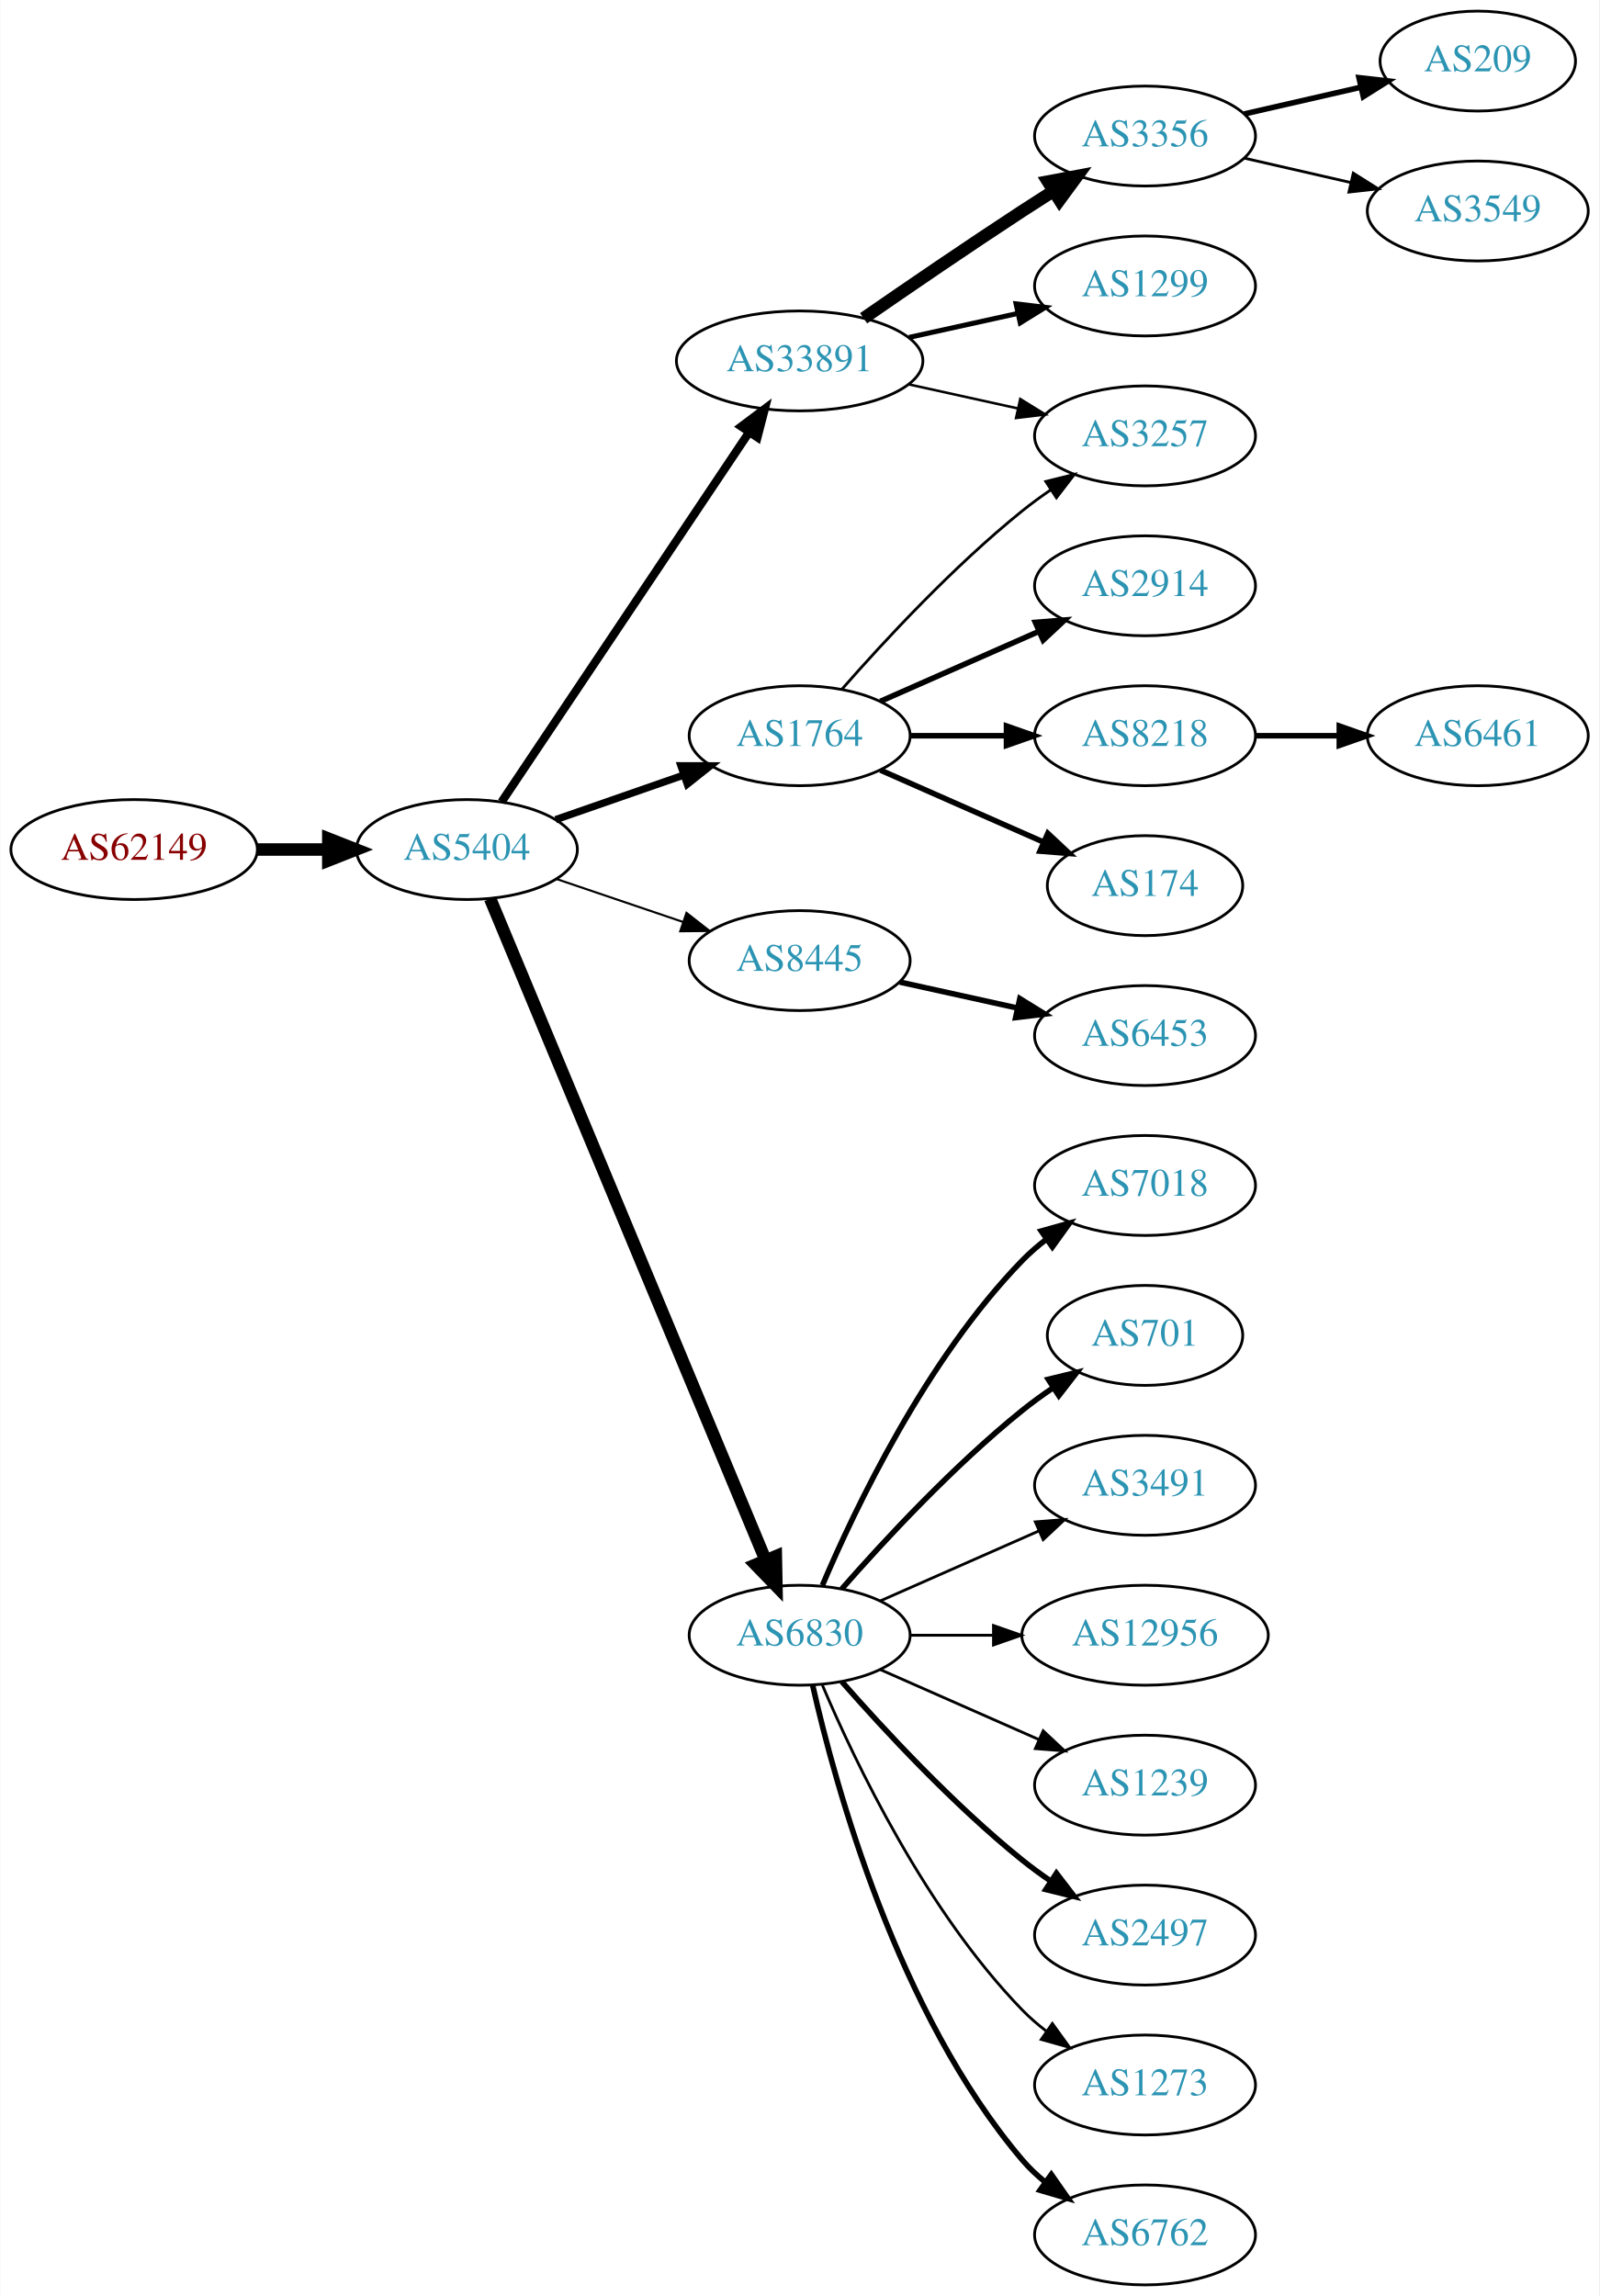
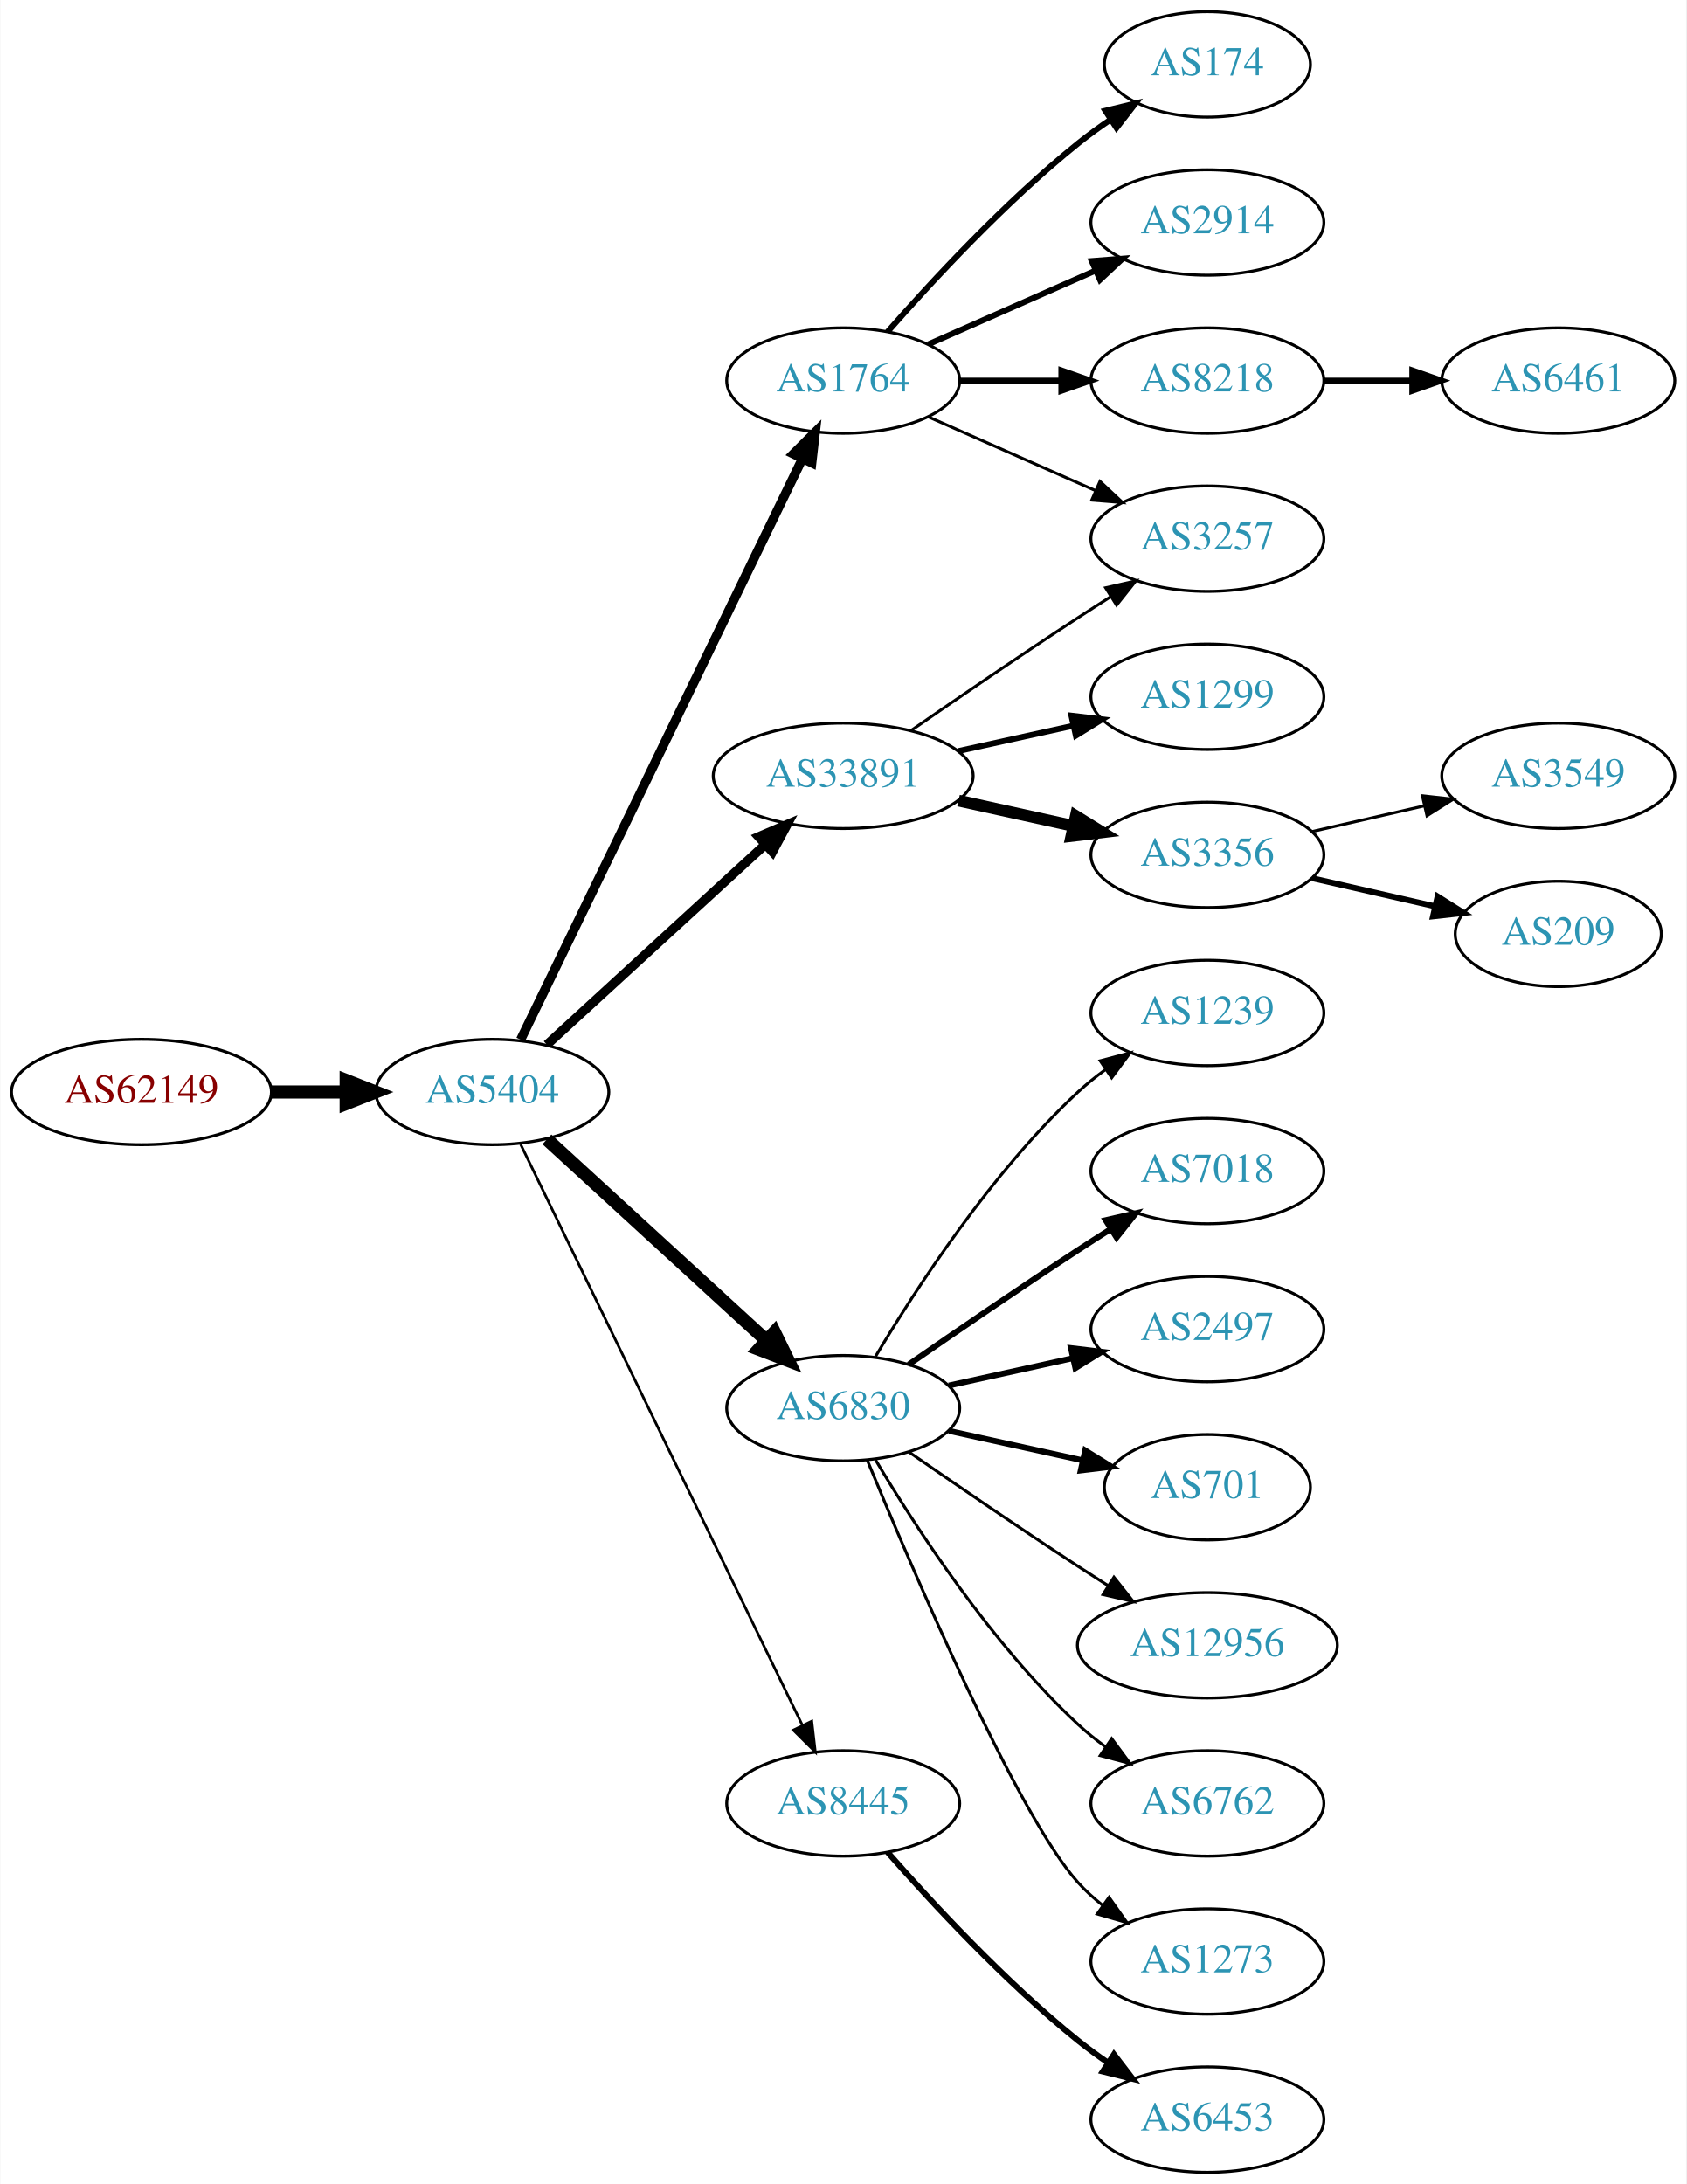
- <svg xmlns="http://www.w3.org/2000/svg" xmlns:xlink="http://www.w3.org/1999/xlink" width="576pt" height="827pt" viewBox="0.00 0.00 575.76 827.00">
-   <g id="graph0" class="graph" transform="scale(1 1) rotate(0) translate(4 823)">
-     <polygon fill="white" stroke="none" points="-4,4 -4,-823 571.762,-823 571.762,4 -4,4" />
+ <svg xmlns="http://www.w3.org/2000/svg" xmlns:xlink="http://www.w3.org/1999/xlink" width="576pt" height="746pt" viewBox="0.00 0.00 575.76 746.00">
+   <g id="graph0" class="graph" transform="scale(1 1) rotate(0) translate(4 742)">
+     <polygon fill="white" stroke="none" points="-4,4 -4,-742 571.762,-742 571.762,4 -4,4" />
    <g id="node1" class="node">
      <g id="a_node1">
        <a xlink:href="/asn/62149" xlink:title="AS62149 ~ Verein Kabel-TV Gerlos [AT]">
-           <ellipse fill="#ffffff" stroke="black" cx="44.196" cy="-517" rx="44.393" ry="18" />
-           <text text-anchor="middle" x="44.196" y="-513.3" font-family="Times,serif" font-size="14.00" fill="#880000">AS62149</text>
+           <ellipse fill="#ffffff" stroke="black" cx="44.196" cy="-369" rx="44.393" ry="18" />
+           <text text-anchor="middle" x="44.196" y="-365.3" font-family="Times,serif" font-size="14.00" fill="#880000">AS62149</text>
        </a>
      </g>
    </g>
    <g id="node2" class="node">
      <g id="a_node2">
        <a xlink:href="/asn/5404" xlink:title="AS5404 ~ ASN conova communications GmbH [AT]">
-           <ellipse fill="#ffffff" stroke="black" cx="164.039" cy="-517" rx="39.794" ry="18" />
-           <text text-anchor="middle" x="164.039" y="-513.3" font-family="Times,serif" font-size="14.00" fill="#2c94b3">AS5404</text>
+           <ellipse fill="#ffffff" stroke="black" cx="164.039" cy="-369" rx="39.794" ry="18" />
+           <text text-anchor="middle" x="164.039" y="-365.3" font-family="Times,serif" font-size="14.00" fill="#2c94b3">AS5404</text>
        </a>
      </g>
    </g>
    <g id="edge1" class="edge">
-       <path fill="none" stroke="black" stroke-width="4.5" d="M88.407,-517C96.72,-517 105.482,-517 113.965,-517" />
-       <polygon fill="black" stroke="black" stroke-width="4.5" points="114.123,-520.938 124.123,-517 114.123,-513.063 114.123,-520.938" />
+       <path fill="none" stroke="black" stroke-width="4.5" d="M88.407,-369C96.72,-369 105.482,-369 113.965,-369" />
+       <polygon fill="black" stroke="black" stroke-width="4.5" points="114.123,-372.938 124.123,-369 114.123,-365.063 114.123,-372.938" />
    </g>
    <g id="node3" class="node">
      <g id="a_node3">
-         <a xlink:href="/asn/33891" xlink:title="AS33891 ~ CORE-BACKBONE GMBH GLOBAL NETWORK [DE]">
-           <ellipse fill="#ffffff" stroke="black" cx="283.881" cy="-693" rx="44.393" ry="18" />
-           <text text-anchor="middle" x="283.881" y="-689.3" font-family="Times,serif" font-size="14.00" fill="#2c94b3">AS33891</text>
+         <a xlink:href="/asn/1764" xlink:title="AS1764 ~ NEXTLAYER-AS [AT]">
+           <ellipse fill="#ffffff" stroke="black" cx="283.881" cy="-612" rx="39.794" ry="18" />
+           <text text-anchor="middle" x="283.881" y="-608.3" font-family="Times,serif" font-size="14.00" fill="#2c94b3">AS1764</text>
        </a>
      </g>
    </g>
    <g id="edge2" class="edge">
-       <path fill="none" stroke="black" stroke-width="3" d="M176.552,-534.196C197.321,-565.214 241.159,-630.687 265.561,-667.132" />
-       <polygon fill="black" stroke="black" stroke-width="3" points="262.849,-669.372 271.321,-675.734 268.665,-665.477 262.849,-669.372" />
+       <path fill="none" stroke="black" stroke-width="3.15" d="M173.704,-386.868C194.184,-429.101 245.672,-535.272 269.898,-585.227" />
+       <polygon fill="black" stroke="black" stroke-width="3.15" points="266.849,-586.963 274.362,-594.433 273.148,-583.908 266.849,-586.963" />
    </g>
    <g id="node4" class="node">
      <g id="a_node4">
-         <a xlink:href="/asn/8445" xlink:title="AS8445 ~ SALZBURG-AG-AS [AT]">
-           <ellipse fill="#ffffff" stroke="black" cx="283.881" cy="-477" rx="39.794" ry="18" />
-           <text text-anchor="middle" x="283.881" y="-473.3" font-family="Times,serif" font-size="14.00" fill="#2c94b3">AS8445</text>
+         <a xlink:href="/asn/6830" xlink:title="AS6830 ~ LGI-UPC [AT]">
+           <ellipse fill="#ffffff" stroke="black" cx="283.881" cy="-261" rx="39.794" ry="18" />
+           <text text-anchor="middle" x="283.881" y="-257.3" font-family="Times,serif" font-size="14.00" fill="#2c94b3">AS6830</text>
        </a>
      </g>
    </g>
    <g id="edge3" class="edge">
-       <path fill="none" stroke="black" stroke-width="0.75" d="M196.309,-506.386C210.292,-501.639 226.963,-495.981 241.925,-490.902" />
-       <polygon fill="black" stroke="black" stroke-width="0.75" points="243.12,-494.192 251.465,-487.664 240.87,-487.564 243.12,-494.192" />
+       <path fill="none" stroke="black" stroke-width="4.5" d="M182.681,-352.831C202.554,-334.618 235.016,-304.867 257.585,-284.183" />
+       <polygon fill="black" stroke="black" stroke-width="4.5" points="260.406,-286.939 265.118,-277.279 255.086,-281.133 260.406,-286.939" />
    </g>
    <g id="node5" class="node">
      <g id="a_node5">
-         <a xlink:href="/asn/6830" xlink:title="AS6830 ~ LGI-UPC [AT]">
-           <ellipse fill="#ffffff" stroke="black" cx="283.881" cy="-234" rx="39.794" ry="18" />
-           <text text-anchor="middle" x="283.881" y="-230.3" font-family="Times,serif" font-size="14.00" fill="#2c94b3">AS6830</text>
+         <a xlink:href="/asn/8445" xlink:title="AS8445 ~ SALZBURG-AG-AS [AT]">
+           <ellipse fill="#ffffff" stroke="black" cx="283.881" cy="-126" rx="39.794" ry="18" />
+           <text text-anchor="middle" x="283.881" y="-122.3" font-family="Times,serif" font-size="14.00" fill="#2c94b3">AS8445</text>
        </a>
      </g>
    </g>
    <g id="edge4" class="edge">
-       <path fill="none" stroke="black" stroke-width="4.5" d="M172.41,-499.297C192.374,-451.353 247.595,-318.741 271.55,-261.212" />
-       <polygon fill="black" stroke="black" stroke-width="4.5" points="275.303,-262.441 275.512,-251.696 268.033,-259.414 275.303,-262.441" />
+       <path fill="none" stroke="black" stroke-width="0.9" d="M173.704,-351.132C194.184,-308.899 245.672,-202.728 269.898,-152.773" />
+       <polygon fill="black" stroke="black" stroke-width="0.9" points="273.148,-154.092 274.362,-143.567 266.849,-151.037 273.148,-154.092" />
    </g>
    <g id="node6" class="node">
      <g id="a_node6">
-         <a xlink:href="/asn/1764" xlink:title="AS1764 ~ NEXTLAYER-AS [AT]">
-           <ellipse fill="#ffffff" stroke="black" cx="283.881" cy="-558" rx="39.794" ry="18" />
-           <text text-anchor="middle" x="283.881" y="-554.3" font-family="Times,serif" font-size="14.00" fill="#2c94b3">AS1764</text>
+         <a xlink:href="/asn/33891" xlink:title="AS33891 ~ CORE-BACKBONE GMBH GLOBAL NETWORK [DE]">
+           <ellipse fill="#ffffff" stroke="black" cx="283.881" cy="-477" rx="44.393" ry="18" />
+           <text text-anchor="middle" x="283.881" y="-473.3" font-family="Times,serif" font-size="14.00" fill="#2c94b3">AS33891</text>
        </a>
      </g>
    </g>
    <g id="edge5" class="edge">
-       <path fill="none" stroke="black" stroke-width="2.625" d="M196,-527.772C210.097,-532.677 226.973,-538.548 242.087,-543.807" />
-       <polygon fill="black" stroke="black" stroke-width="2.625" points="241.122,-547.177 251.717,-547.157 243.423,-540.566 241.122,-547.177" />
+       <path fill="none" stroke="black" stroke-width="3.15" d="M182.681,-385.169C202.439,-403.276 234.641,-432.789 257.193,-453.457" />
+       <polygon fill="black" stroke="black" stroke-width="3.15" points="254.994,-456.189 264.731,-460.365 259.723,-451.029 254.994,-456.189" />
    </g>
    <g id="node7" class="node">
      <g id="a_node7">
-         <a xlink:href="/asn/1299" xlink:title="AS1299 ~ Telia Carrier [EU]">
-           <ellipse fill="#ffffff" stroke="black" cx="408.273" cy="-720" rx="39.794" ry="18" />
-           <text text-anchor="middle" x="408.273" y="-716.3" font-family="Times,serif" font-size="14.00" fill="#2c94b3">AS1299</text>
+         <a xlink:href="/asn/174" xlink:title="AS174 ~ Cogent Communications [US]">
+           <ellipse fill="#ffffff" stroke="black" cx="408.273" cy="-720" rx="35.194" ry="18" />
+           <text text-anchor="middle" x="408.273" y="-716.3" font-family="Times,serif" font-size="14.00" fill="#2c94b3">AS174</text>
        </a>
      </g>
    </g>
    <g id="edge6" class="edge">
-       <path fill="none" stroke="black" stroke-width="1.8" d="M323.271,-701.469C335.662,-704.202 349.509,-707.257 362.329,-710.085" />
-       <polygon fill="black" stroke="black" stroke-width="1.8" points="361.825,-713.558 372.344,-712.295 363.333,-706.722 361.825,-713.558" />
+       <path fill="none" stroke="black" stroke-width="2" d="M299.033,-628.663C314.135,-645.894 339.256,-673.024 364.077,-693 367.582,-695.821 371.4,-698.587 375.268,-701.208" />
+       <polygon fill="black" stroke="black" stroke-width="2" points="373.419,-704.18 383.714,-706.682 377.226,-698.306 373.419,-704.18" />
    </g>
    <g id="node8" class="node">
      <g id="a_node8">
-         <a xlink:href="/asn/3257" xlink:title="AS3257 ~ GTT [DE]">
+         <a xlink:href="/asn/2914" xlink:title="AS2914 ~ NTT America, Inc. [US]">
          <ellipse fill="#ffffff" stroke="black" cx="408.273" cy="-666" rx="39.794" ry="18" />
-           <text text-anchor="middle" x="408.273" y="-662.3" font-family="Times,serif" font-size="14.00" fill="#2c94b3">AS3257</text>
+           <text text-anchor="middle" x="408.273" y="-662.3" font-family="Times,serif" font-size="14.00" fill="#2c94b3">AS2914</text>
        </a>
      </g>
    </g>
    <g id="edge7" class="edge">
-       <path fill="none" stroke="black" stroke-width="0.9" d="M323.271,-684.531C335.662,-681.798 349.509,-678.743 362.329,-675.915" />
-       <polygon fill="black" stroke="black" stroke-width="0.9" points="363.333,-679.278 372.344,-673.705 361.825,-672.442 363.333,-679.278" />
+       <path fill="none" stroke="black" stroke-width="2" d="M312.96,-624.389C329.908,-631.866 351.706,-641.483 370.075,-649.588" />
+       <polygon fill="black" stroke="black" stroke-width="2" points="368.763,-652.834 379.325,-653.669 371.589,-646.43 368.763,-652.834" />
    </g>
    <g id="node9" class="node">
      <g id="a_node9">
-         <a xlink:href="/asn/3356" xlink:title="AS3356 ~ Level 3 Parent, LLC [US]">
-           <ellipse fill="#ffffff" stroke="black" cx="408.273" cy="-774" rx="39.794" ry="18" />
-           <text text-anchor="middle" x="408.273" y="-770.3" font-family="Times,serif" font-size="14.00" fill="#2c94b3">AS3356</text>
+         <a xlink:href="/asn/8218" xlink:title="AS8218 ~ legacy Neotelecoms [FR]">
+           <ellipse fill="#ffffff" stroke="black" cx="408.273" cy="-612" rx="39.794" ry="18" />
+           <text text-anchor="middle" x="408.273" y="-608.3" font-family="Times,serif" font-size="14.00" fill="#2c94b3">AS8218</text>
        </a>
      </g>
    </g>
    <g id="edge8" class="edge">
-       <path fill="none" stroke="black" stroke-width="4.5" d="M306.912,-708.367C322.714,-719.305 344.571,-734.261 364.077,-747 367.659,-749.339 371.43,-751.759 375.19,-754.144" />
-       <polygon fill="black" stroke="black" stroke-width="4.5" points="373.29,-757.601 383.851,-759.596 377.485,-750.936 373.29,-757.601" />
+       <path fill="none" stroke="black" stroke-width="2" d="M323.607,-612C334.545,-612 346.596,-612 358.062,-612" />
+       <polygon fill="black" stroke="black" stroke-width="2" points="358.38,-615.5 368.38,-612 358.38,-608.5 358.38,-615.5" />
    </g>
    <g id="node10" class="node">
      <g id="a_node10">
-         <a xlink:href="/asn/6453" xlink:title="AS6453 ~ TATA COMMUNICATIONS (AMERICA) INC [US]">
-           <ellipse fill="#ffffff" stroke="black" cx="408.273" cy="-450" rx="39.794" ry="18" />
-           <text text-anchor="middle" x="408.273" y="-446.3" font-family="Times,serif" font-size="14.00" fill="#2c94b3">AS6453</text>
+         <a xlink:href="/asn/3257" xlink:title="AS3257 ~ GTT [DE]">
+           <ellipse fill="#ffffff" stroke="black" cx="408.273" cy="-558" rx="39.794" ry="18" />
+           <text text-anchor="middle" x="408.273" y="-554.3" font-family="Times,serif" font-size="14.00" fill="#2c94b3">AS3257</text>
        </a>
      </g>
    </g>
    <g id="edge9" class="edge">
-       <path fill="none" stroke="black" stroke-width="2" d="M319.954,-469.263C333.141,-466.354 348.321,-463.005 362.287,-459.924" />
-       <polygon fill="black" stroke="black" stroke-width="2" points="363.184,-463.31 372.196,-457.738 361.676,-456.475 363.184,-463.31" />
-     </g>
-     <g id="node11" class="node">
-       <g id="a_node11">
-         <a xlink:href="/asn/6762" xlink:title="AS6762 ~ TELECOM ITALIA SPARKLE S.p.A. [IT]">
-           <ellipse fill="#ffffff" stroke="black" cx="408.273" cy="-18" rx="39.794" ry="18" />
-           <text text-anchor="middle" x="408.273" y="-14.3" font-family="Times,serif" font-size="14.00" fill="#2c94b3">AS6762</text>
-         </a>
-       </g>
-     </g>
-     <g id="edge10" class="edge">
-       <path fill="none" stroke="black" stroke-width="2" d="M288.575,-215.925C296.715,-179.852 319.148,-97.86 364.077,-45 366.511,-42.136 369.328,-39.479 372.333,-37.039" />
-       <polygon fill="black" stroke="black" stroke-width="2" points="374.521,-39.776 380.593,-31.094 370.432,-34.095 374.521,-39.776" />
+       <path fill="none" stroke="black" d="M312.96,-599.611C329.908,-592.134 351.706,-582.517 370.075,-574.412" />
+       <polygon fill="black" stroke="black" points="371.589,-577.57 379.325,-570.331 368.763,-571.166 371.589,-577.57" />
    </g>
    <g id="node12" class="node">
      <g id="a_node12">
-         <a xlink:href="/asn/7018" xlink:title="AS7018 ~ AT&amp;T Services, Inc. [US]">
+         <a xlink:href="/asn/1239" xlink:title="AS1239 ~ Sprint [US]">
          <ellipse fill="#ffffff" stroke="black" cx="408.273" cy="-396" rx="39.794" ry="18" />
-           <text text-anchor="middle" x="408.273" y="-392.3" font-family="Times,serif" font-size="14.00" fill="#2c94b3">AS7018</text>
+           <text text-anchor="middle" x="408.273" y="-392.3" font-family="Times,serif" font-size="14.00" fill="#2c94b3">AS1239</text>
        </a>
      </g>
    </g>
    <g id="edge11" class="edge">
-       <path fill="none" stroke="black" stroke-width="2" d="M292.072,-251.975C303.839,-279.682 329.413,-333.348 364.077,-369 366.697,-371.695 369.638,-374.239 372.721,-376.608" />
-       <polygon fill="black" stroke="black" stroke-width="2" points="370.887,-379.597 381.089,-382.455 374.896,-373.859 370.887,-379.597" />
+       <path fill="none" stroke="black" d="M294.927,-278.671C308.498,-301.472 334.43,-341.472 364.077,-369 366.984,-371.699 370.197,-374.28 373.521,-376.703" />
+       <polygon fill="black" stroke="black" points="371.656,-379.667 381.899,-382.375 375.58,-373.87 371.656,-379.667" />
    </g>
    <g id="node13" class="node">
      <g id="a_node13">
-         <a xlink:href="/asn/701" xlink:title="AS701 ~ UUNET [US]">
-           <ellipse fill="#ffffff" stroke="black" cx="408.273" cy="-342" rx="35.194" ry="18" />
-           <text text-anchor="middle" x="408.273" y="-338.3" font-family="Times,serif" font-size="14.00" fill="#2c94b3">AS701</text>
+         <a xlink:href="/asn/7018" xlink:title="AS7018 ~ AT&amp;T Services, Inc. [US]">
+           <ellipse fill="#ffffff" stroke="black" cx="408.273" cy="-342" rx="39.794" ry="18" />
+           <text text-anchor="middle" x="408.273" y="-338.3" font-family="Times,serif" font-size="14.00" fill="#2c94b3">AS7018</text>
        </a>
      </g>
    </g>
    <g id="edge12" class="edge">
-       <path fill="none" stroke="black" stroke-width="2" d="M299.033,-250.663C314.135,-267.894 339.256,-295.024 364.077,-315 367.582,-317.821 371.4,-320.587 375.268,-323.208" />
-       <polygon fill="black" stroke="black" stroke-width="2" points="373.419,-326.18 383.714,-328.682 377.226,-320.306 373.419,-326.18" />
+       <path fill="none" stroke="black" stroke-width="2" d="M306.238,-275.901C322.089,-286.877 344.292,-302.079 364.077,-315 367.659,-317.339 371.43,-319.759 375.19,-322.144" />
+       <polygon fill="black" stroke="black" stroke-width="2" points="373.523,-325.231 383.851,-327.596 377.252,-319.307 373.523,-325.231" />
    </g>
    <g id="node14" class="node">
      <g id="a_node14">
-         <a xlink:href="/asn/3491" xlink:title="AS3491 ~ PCCW Global, Inc. [US]">
+         <a xlink:href="/asn/2497" xlink:title="AS2497 ~ Internet Initiative Japan Inc. [JP]">
          <ellipse fill="#ffffff" stroke="black" cx="408.273" cy="-288" rx="39.794" ry="18" />
-           <text text-anchor="middle" x="408.273" y="-284.3" font-family="Times,serif" font-size="14.00" fill="#2c94b3">AS3491</text>
+           <text text-anchor="middle" x="408.273" y="-284.3" font-family="Times,serif" font-size="14.00" fill="#2c94b3">AS2497</text>
        </a>
      </g>
    </g>
    <g id="edge13" class="edge">
-       <path fill="none" stroke="black" d="M312.96,-246.389C329.908,-253.866 351.706,-263.483 370.075,-271.588" />
-       <polygon fill="black" stroke="black" points="368.763,-274.834 379.325,-275.669 371.589,-268.43 368.763,-274.834" />
+       <path fill="none" stroke="black" stroke-width="2" d="M319.954,-268.737C333.141,-271.646 348.321,-274.995 362.287,-278.076" />
+       <polygon fill="black" stroke="black" stroke-width="2" points="361.676,-281.525 372.196,-280.262 363.184,-274.69 361.676,-281.525" />
    </g>
    <g id="node15" class="node">
      <g id="a_node15">
-         <a xlink:href="/asn/12956" xlink:title="AS12956 ~ TELXIUS [ES]">
-           <ellipse fill="#ffffff" stroke="black" cx="408.273" cy="-234" rx="44.393" ry="18" />
-           <text text-anchor="middle" x="408.273" y="-230.3" font-family="Times,serif" font-size="14.00" fill="#2c94b3">AS12956</text>
+         <a xlink:href="/asn/701" xlink:title="AS701 ~ UUNET [US]">
+           <ellipse fill="#ffffff" stroke="black" cx="408.273" cy="-234" rx="35.194" ry="18" />
+           <text text-anchor="middle" x="408.273" y="-230.3" font-family="Times,serif" font-size="14.00" fill="#2c94b3">AS701</text>
        </a>
      </g>
    </g>
    <g id="edge14" class="edge">
-       <path fill="none" stroke="black" d="M323.607,-234C333.067,-234 343.359,-234 353.385,-234" />
-       <polygon fill="black" stroke="black" points="353.692,-237.5 363.692,-234 353.692,-230.5 353.692,-237.5" />
+       <path fill="none" stroke="black" stroke-width="2" d="M319.954,-253.263C334.187,-250.123 350.742,-246.471 365.586,-243.196" />
+       <polygon fill="black" stroke="black" stroke-width="2" points="366.529,-246.572 375.54,-241 365.021,-239.737 366.529,-246.572" />
    </g>
    <g id="node16" class="node">
      <g id="a_node16">
-         <a xlink:href="/asn/1239" xlink:title="AS1239 ~ Sprint [US]">
-           <ellipse fill="#ffffff" stroke="black" cx="408.273" cy="-180" rx="39.794" ry="18" />
-           <text text-anchor="middle" x="408.273" y="-176.3" font-family="Times,serif" font-size="14.00" fill="#2c94b3">AS1239</text>
+         <a xlink:href="/asn/12956" xlink:title="AS12956 ~ TELXIUS [ES]">
+           <ellipse fill="#ffffff" stroke="black" cx="408.273" cy="-180" rx="44.393" ry="18" />
+           <text text-anchor="middle" x="408.273" y="-176.3" font-family="Times,serif" font-size="14.00" fill="#2c94b3">AS12956</text>
        </a>
      </g>
    </g>
    <g id="edge15" class="edge">
-       <path fill="none" stroke="black" d="M312.96,-221.611C329.908,-214.134 351.706,-204.517 370.075,-196.412" />
-       <polygon fill="black" stroke="black" points="371.589,-199.57 379.325,-192.331 368.763,-193.166 371.589,-199.57" />
+       <path fill="none" stroke="black" d="M306.238,-246.099C322.089,-235.123 344.292,-219.921 364.077,-207 367.398,-204.831 370.88,-202.594 374.367,-200.379" />
+       <polygon fill="black" stroke="black" points="376.356,-203.262 382.949,-194.968 372.623,-197.34 376.356,-203.262" />
    </g>
    <g id="node17" class="node">
      <g id="a_node17">
-         <a xlink:href="/asn/2497" xlink:title="AS2497 ~ Internet Initiative Japan Inc. [JP]">
+         <a xlink:href="/asn/6762" xlink:title="AS6762 ~ TELECOM ITALIA SPARKLE S.p.A. [IT]">
          <ellipse fill="#ffffff" stroke="black" cx="408.273" cy="-126" rx="39.794" ry="18" />
-           <text text-anchor="middle" x="408.273" y="-122.3" font-family="Times,serif" font-size="14.00" fill="#2c94b3">AS2497</text>
+           <text text-anchor="middle" x="408.273" y="-122.3" font-family="Times,serif" font-size="14.00" fill="#2c94b3">AS6762</text>
        </a>
      </g>
    </g>
    <g id="edge16" class="edge">
-       <path fill="none" stroke="black" stroke-width="2" d="M299.033,-217.337C314.135,-200.106 339.256,-172.976 364.077,-153 367.333,-150.38 370.858,-147.808 374.442,-145.354" />
-       <polygon fill="black" stroke="black" stroke-width="2" points="376.361,-148.281 382.815,-139.879 372.53,-142.423 376.361,-148.281" />
+       <path fill="none" stroke="black" d="M294.927,-243.329C308.498,-220.528 334.43,-180.528 364.077,-153 366.984,-150.301 370.197,-147.72 373.521,-145.297" />
+       <polygon fill="black" stroke="black" points="375.58,-148.13 381.899,-139.625 371.656,-142.333 375.58,-148.13" />
    </g>
    <g id="node18" class="node">
      <g id="a_node18">
        <a xlink:href="/asn/1273" xlink:title="AS1273 ~ Vodafone Group PLC [EU]">
          <ellipse fill="#ffffff" stroke="black" cx="408.273" cy="-72" rx="39.794" ry="18" />
          <text text-anchor="middle" x="408.273" y="-68.3" font-family="Times,serif" font-size="14.00" fill="#2c94b3">AS1273</text>
        </a>
      </g>
    </g>
    <g id="edge17" class="edge">
-       <path fill="none" stroke="black" d="M292.072,-216.025C303.839,-188.318 329.413,-134.652 364.077,-99 366.697,-96.305 369.638,-93.761 372.721,-91.392" />
-       <polygon fill="black" stroke="black" points="374.896,-94.141 381.089,-85.545 370.887,-88.403 374.896,-94.141" />
-     </g>
-     <g id="edge23" class="edge">
-       <path fill="none" stroke="black" d="M299.033,-574.663C314.135,-591.894 339.256,-619.024 364.077,-639 367.333,-641.62 370.858,-644.192 374.442,-646.646" />
-       <polygon fill="black" stroke="black" points="372.53,-649.577 382.815,-652.121 376.361,-643.719 372.53,-649.577" />
+       <path fill="none" stroke="black" d="M292.04,-243.367C307.301,-206.342 343.33,-122.024 364.077,-99 366.593,-96.208 369.465,-93.599 372.504,-91.188" />
+       <polygon fill="black" stroke="black" points="374.687,-93.93 380.812,-85.285 370.633,-88.224 374.687,-93.93" />
+     </g>
+     <g id="node19" class="node">
+       <g id="a_node19">
+         <a xlink:href="/asn/6453" xlink:title="AS6453 ~ TATA COMMUNICATIONS (AMERICA) INC [US]">
+           <ellipse fill="#ffffff" stroke="black" cx="408.273" cy="-18" rx="39.794" ry="18" />
+           <text text-anchor="middle" x="408.273" y="-14.3" font-family="Times,serif" font-size="14.00" fill="#2c94b3">AS6453</text>
+         </a>
+       </g>
+     </g>
+     <g id="edge18" class="edge">
+       <path fill="none" stroke="black" stroke-width="2" d="M299.033,-109.337C314.135,-92.106 339.256,-64.976 364.077,-45 367.333,-42.38 370.858,-39.808 374.442,-37.354" />
+       <polygon fill="black" stroke="black" stroke-width="2" points="376.361,-40.281 382.815,-31.879 372.53,-34.423 376.361,-40.281" />
+     </g>
+     <g id="edge21" class="edge">
+       <path fill="none" stroke="black" d="M306.912,-492.367C322.714,-503.305 344.571,-518.261 364.077,-531 367.659,-533.339 371.43,-535.759 375.19,-538.144" />
+       <polygon fill="black" stroke="black" points="373.523,-541.231 383.851,-543.596 377.252,-535.307 373.523,-541.231" />
+     </g>
+     <g id="node20" class="node">
+       <g id="a_node20">
+         <a xlink:href="/asn/1299" xlink:title="AS1299 ~ Telia Carrier [EU]">
+           <ellipse fill="#ffffff" stroke="black" cx="408.273" cy="-504" rx="39.794" ry="18" />
+           <text text-anchor="middle" x="408.273" y="-500.3" font-family="Times,serif" font-size="14.00" fill="#2c94b3">AS1299</text>
+         </a>
+       </g>
+     </g>
+     <g id="edge19" class="edge">
+       <path fill="none" stroke="black" stroke-width="2" d="M323.271,-485.469C335.662,-488.202 349.509,-491.257 362.329,-494.085" />
+       <polygon fill="black" stroke="black" stroke-width="2" points="361.825,-497.558 372.344,-496.295 363.333,-490.722 361.825,-497.558" />
    </g>
    <g id="node21" class="node">
      <g id="a_node21">
-         <a xlink:href="/asn/174" xlink:title="AS174 ~ Cogent Communications [US]">
-           <ellipse fill="#ffffff" stroke="black" cx="408.273" cy="-504" rx="35.194" ry="18" />
-           <text text-anchor="middle" x="408.273" y="-500.3" font-family="Times,serif" font-size="14.00" fill="#2c94b3">AS174</text>
+         <a xlink:href="/asn/3356" xlink:title="AS3356 ~ Level 3 Parent, LLC [US]">
+           <ellipse fill="#ffffff" stroke="black" cx="408.273" cy="-450" rx="39.794" ry="18" />
+           <text text-anchor="middle" x="408.273" y="-446.3" font-family="Times,serif" font-size="14.00" fill="#2c94b3">AS3356</text>
        </a>
      </g>
    </g>
    <g id="edge20" class="edge">
-       <path fill="none" stroke="black" stroke-width="2" d="M312.96,-545.611C330.389,-537.922 352.946,-527.969 371.63,-519.726" />
-       <polygon fill="black" stroke="black" stroke-width="2" points="373.263,-522.831 381,-515.592 370.438,-516.427 373.263,-522.831" />
+       <path fill="none" stroke="black" stroke-width="4" d="M323.271,-468.531C335.662,-465.798 349.509,-462.743 362.329,-459.915" />
+       <polygon fill="black" stroke="black" stroke-width="4" points="363.333,-463.278 372.344,-457.705 361.825,-456.442 363.333,-463.278" />
+     </g>
+     <g id="node11" class="node">
+       <g id="a_node11">
+         <a xlink:href="/asn/6461" xlink:title="AS6461 ~ Zayo Bandwidth [US]">
+           <ellipse fill="#ffffff" stroke="black" cx="528.116" cy="-612" rx="39.794" ry="18" />
+           <text text-anchor="middle" x="528.116" y="-608.3" font-family="Times,serif" font-size="14.00" fill="#2c94b3">AS6461</text>
+         </a>
+       </g>
+     </g>
+     <g id="edge10" class="edge">
+       <path fill="none" stroke="black" stroke-width="2" d="M448.186,-612C457.739,-612 468.089,-612 478.052,-612" />
+       <polygon fill="black" stroke="black" stroke-width="2" points="478.244,-615.5 488.244,-612 478.244,-608.5 478.244,-615.5" />
    </g>
    <g id="node22" class="node">
      <g id="a_node22">
-         <a xlink:href="/asn/2914" xlink:title="AS2914 ~ NTT America, Inc. [US]">
-           <ellipse fill="#ffffff" stroke="black" cx="408.273" cy="-612" rx="39.794" ry="18" />
-           <text text-anchor="middle" x="408.273" y="-608.3" font-family="Times,serif" font-size="14.00" fill="#2c94b3">AS2914</text>
-         </a>
-       </g>
-     </g>
-     <g id="edge21" class="edge">
-       <path fill="none" stroke="black" stroke-width="2" d="M312.96,-570.389C329.908,-577.866 351.706,-587.483 370.075,-595.588" />
-       <polygon fill="black" stroke="black" stroke-width="2" points="368.763,-598.834 379.325,-599.669 371.589,-592.43 368.763,-598.834" />
+         <a xlink:href="/asn/3549" xlink:title="AS3549 ~ Level 3 Parent, LLC [US]">
+           <ellipse fill="#ffffff" stroke="black" cx="528.116" cy="-477" rx="39.794" ry="18" />
+           <text text-anchor="middle" x="528.116" y="-473.3" font-family="Times,serif" font-size="14.00" fill="#2c94b3">AS3549</text>
+         </a>
+       </g>
+     </g>
+     <g id="edge22" class="edge">
+       <path fill="none" stroke="black" d="M443.993,-457.955C455.993,-460.704 469.613,-463.825 482.306,-466.733" />
+       <polygon fill="black" stroke="black" points="481.708,-470.187 492.238,-469.009 483.272,-463.364 481.708,-470.187" />
    </g>
    <g id="node23" class="node">
      <g id="a_node23">
-         <a xlink:href="/asn/8218" xlink:title="AS8218 ~ legacy Neotelecoms [FR]">
-           <ellipse fill="#ffffff" stroke="black" cx="408.273" cy="-558" rx="39.794" ry="18" />
-           <text text-anchor="middle" x="408.273" y="-554.3" font-family="Times,serif" font-size="14.00" fill="#2c94b3">AS8218</text>
-         </a>
-       </g>
-     </g>
-     <g id="edge22" class="edge">
-       <path fill="none" stroke="black" stroke-width="2" d="M323.607,-558C334.545,-558 346.596,-558 358.062,-558" />
-       <polygon fill="black" stroke="black" stroke-width="2" points="358.38,-561.5 368.38,-558 358.38,-554.5 358.38,-561.5" />
-     </g>
-     <g id="node19" class="node">
-       <g id="a_node19">
-         <a xlink:href="/asn/3549" xlink:title="AS3549 ~ Level 3 Parent, LLC [US]">
-           <ellipse fill="#ffffff" stroke="black" cx="528.116" cy="-747" rx="39.794" ry="18" />
-           <text text-anchor="middle" x="528.116" y="-743.3" font-family="Times,serif" font-size="14.00" fill="#2c94b3">AS3549</text>
-         </a>
-       </g>
-     </g>
-     <g id="edge18" class="edge">
-       <path fill="none" stroke="black" d="M443.993,-766.045C455.993,-763.296 469.613,-760.175 482.306,-757.267" />
-       <polygon fill="black" stroke="black" points="483.272,-760.636 492.238,-754.991 481.708,-753.813 483.272,-760.636" />
-     </g>
-     <g id="node20" class="node">
-       <g id="a_node20">
        <a xlink:href="/asn/209" xlink:title="AS209 ~ CenturyLink Communications, LLC [US]">
-           <ellipse fill="#ffffff" stroke="black" cx="528.116" cy="-801" rx="35.194" ry="18" />
-           <text text-anchor="middle" x="528.116" y="-797.3" font-family="Times,serif" font-size="14.00" fill="#2c94b3">AS209</text>
-         </a>
-       </g>
-     </g>
-     <g id="edge19" class="edge">
-       <path fill="none" stroke="black" stroke-width="2" d="M443.993,-781.955C457.085,-784.955 472.107,-788.396 485.748,-791.522" />
-       <polygon fill="black" stroke="black" stroke-width="2" points="485.326,-795.016 495.855,-793.838 486.89,-788.193 485.326,-795.016" />
-     </g>
-     <g id="node24" class="node">
-       <g id="a_node24">
-         <a xlink:href="/asn/6461" xlink:title="AS6461 ~ Zayo Bandwidth [US]">
-           <ellipse fill="#ffffff" stroke="black" cx="528.116" cy="-558" rx="39.794" ry="18" />
-           <text text-anchor="middle" x="528.116" y="-554.3" font-family="Times,serif" font-size="14.00" fill="#2c94b3">AS6461</text>
-         </a>
-       </g>
-     </g>
-     <g id="edge24" class="edge">
-       <path fill="none" stroke="black" stroke-width="2" d="M448.186,-558C457.739,-558 468.089,-558 478.052,-558" />
-       <polygon fill="black" stroke="black" stroke-width="2" points="478.244,-561.5 488.244,-558 478.244,-554.5 478.244,-561.5" />
+           <ellipse fill="#ffffff" stroke="black" cx="528.116" cy="-423" rx="35.194" ry="18" />
+           <text text-anchor="middle" x="528.116" y="-419.3" font-family="Times,serif" font-size="14.00" fill="#2c94b3">AS209</text>
+         </a>
+       </g>
+     </g>
+     <g id="edge23" class="edge">
+       <path fill="none" stroke="black" stroke-width="2" d="M443.993,-442.045C457.085,-439.045 472.107,-435.604 485.748,-432.478" />
+       <polygon fill="black" stroke="black" stroke-width="2" points="486.89,-435.807 495.855,-430.162 485.326,-428.984 486.89,-435.807" />
    </g>
  </g>
</svg>
